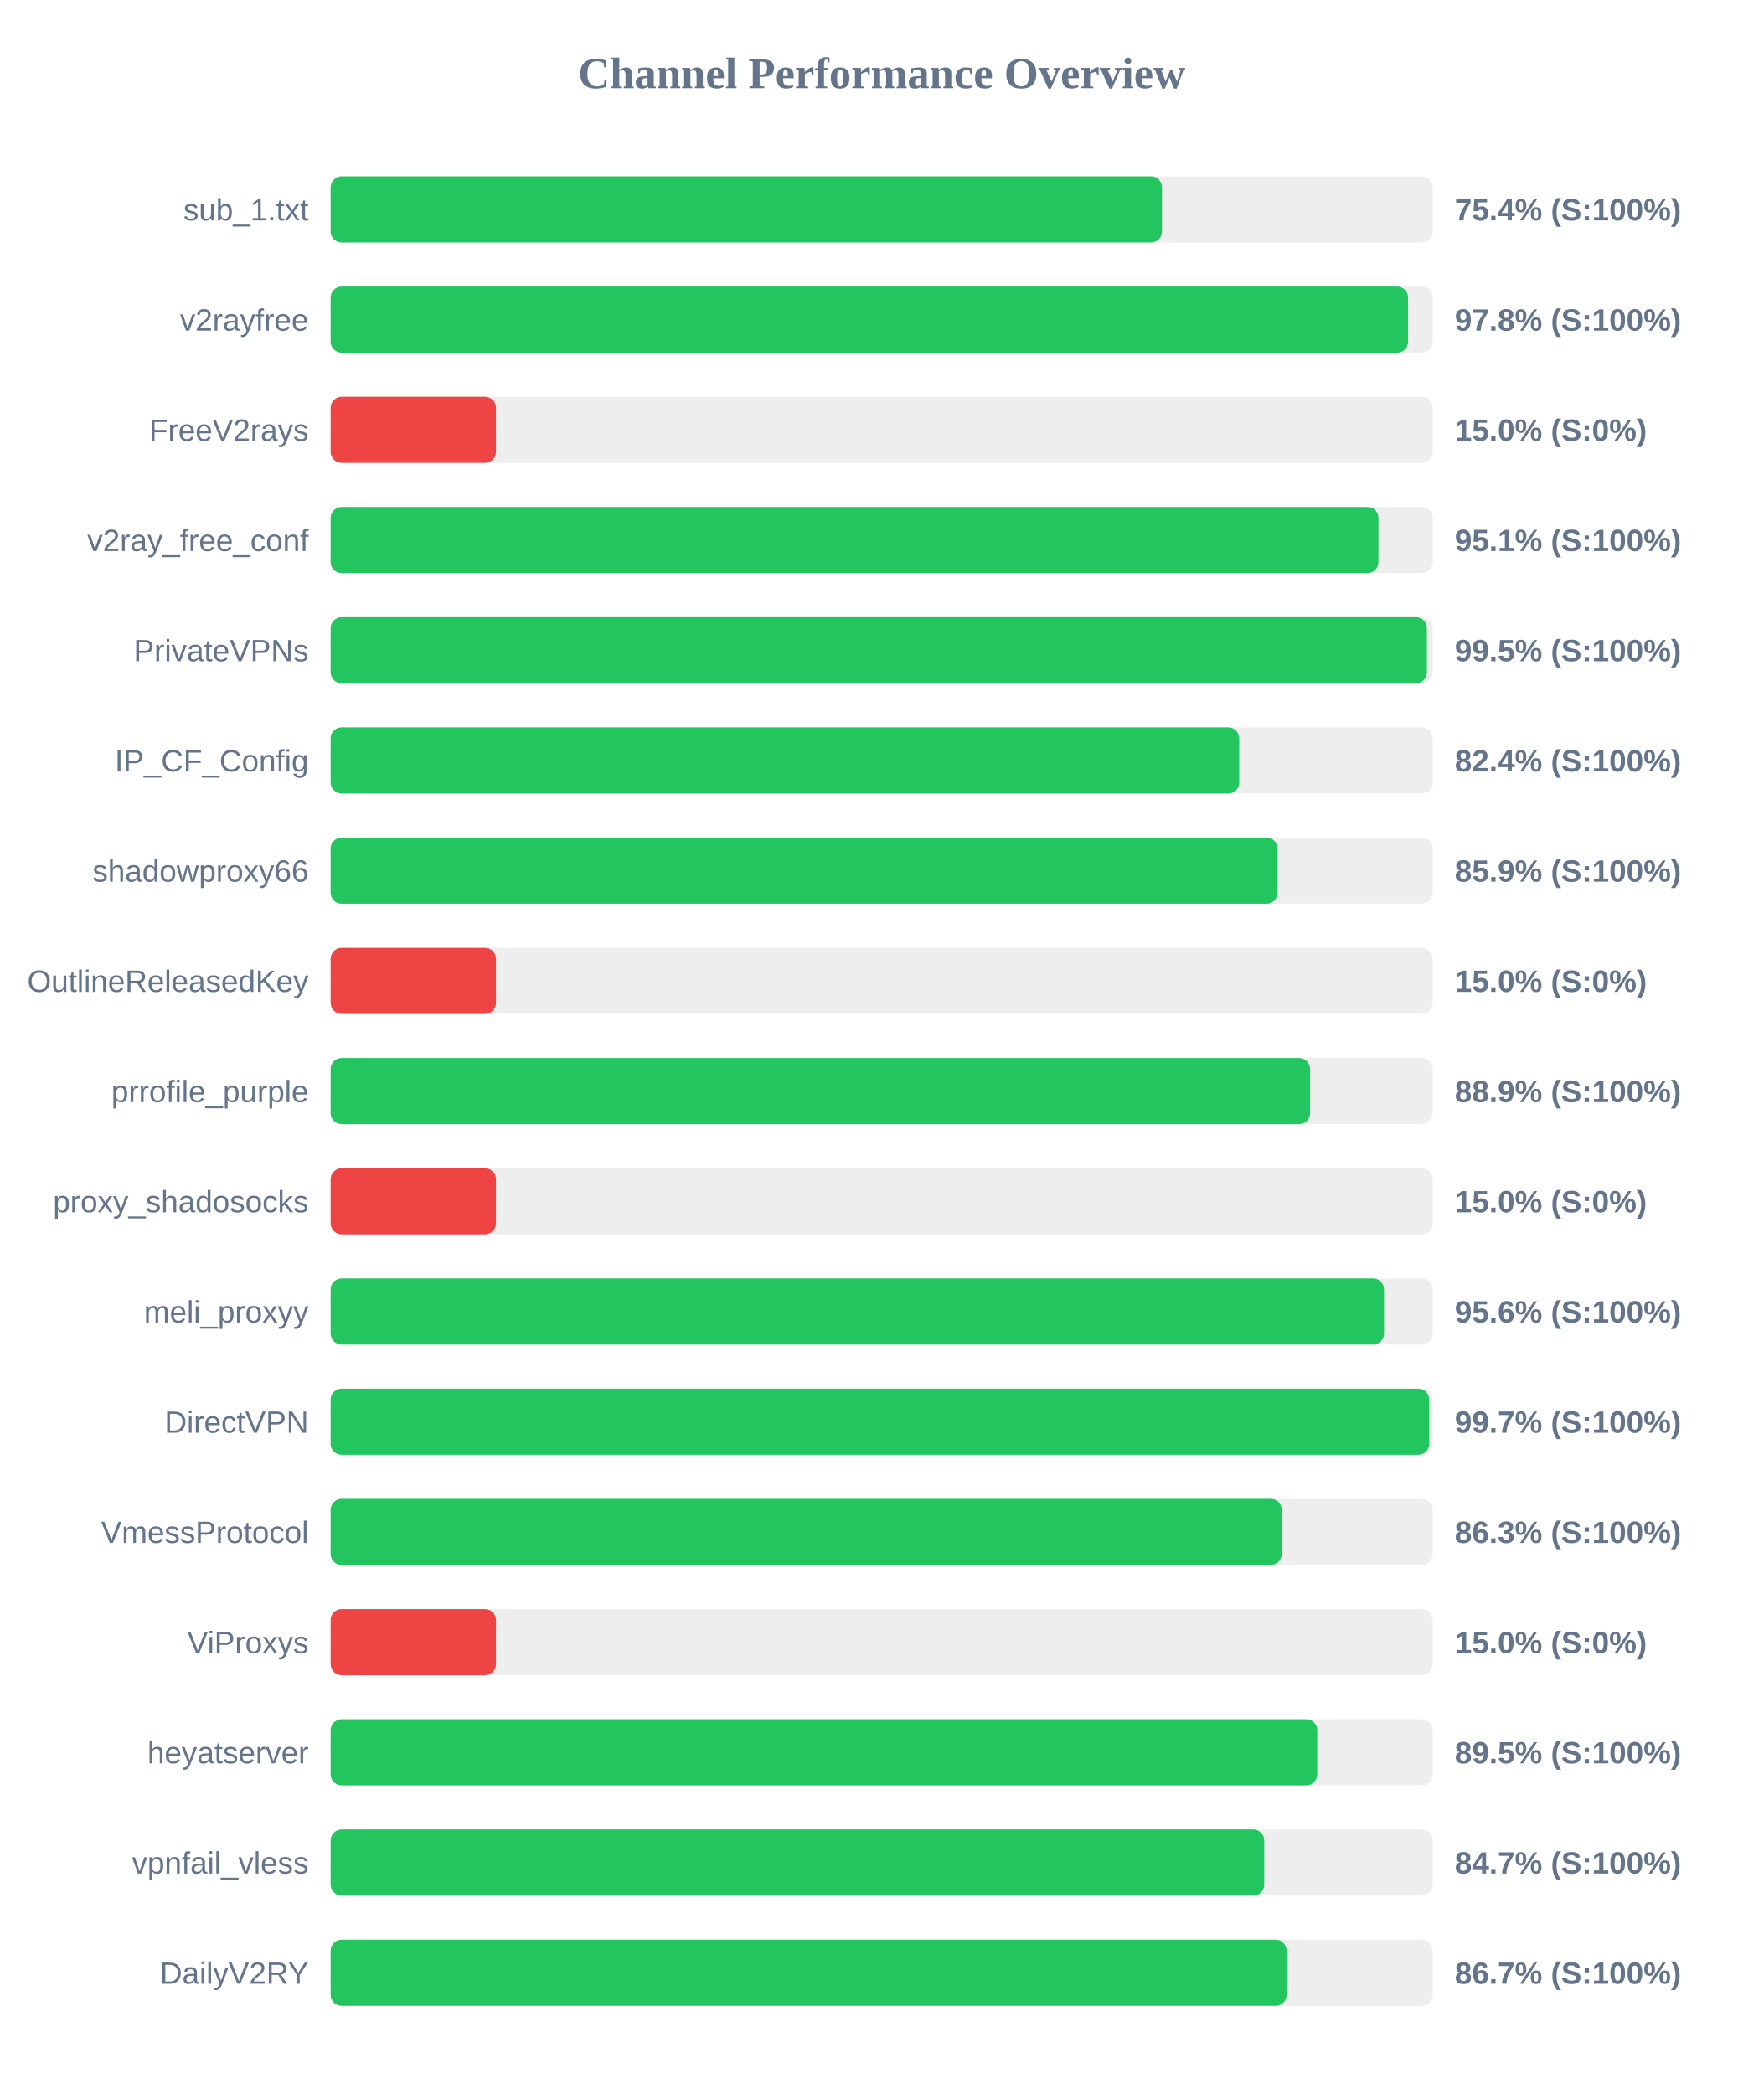
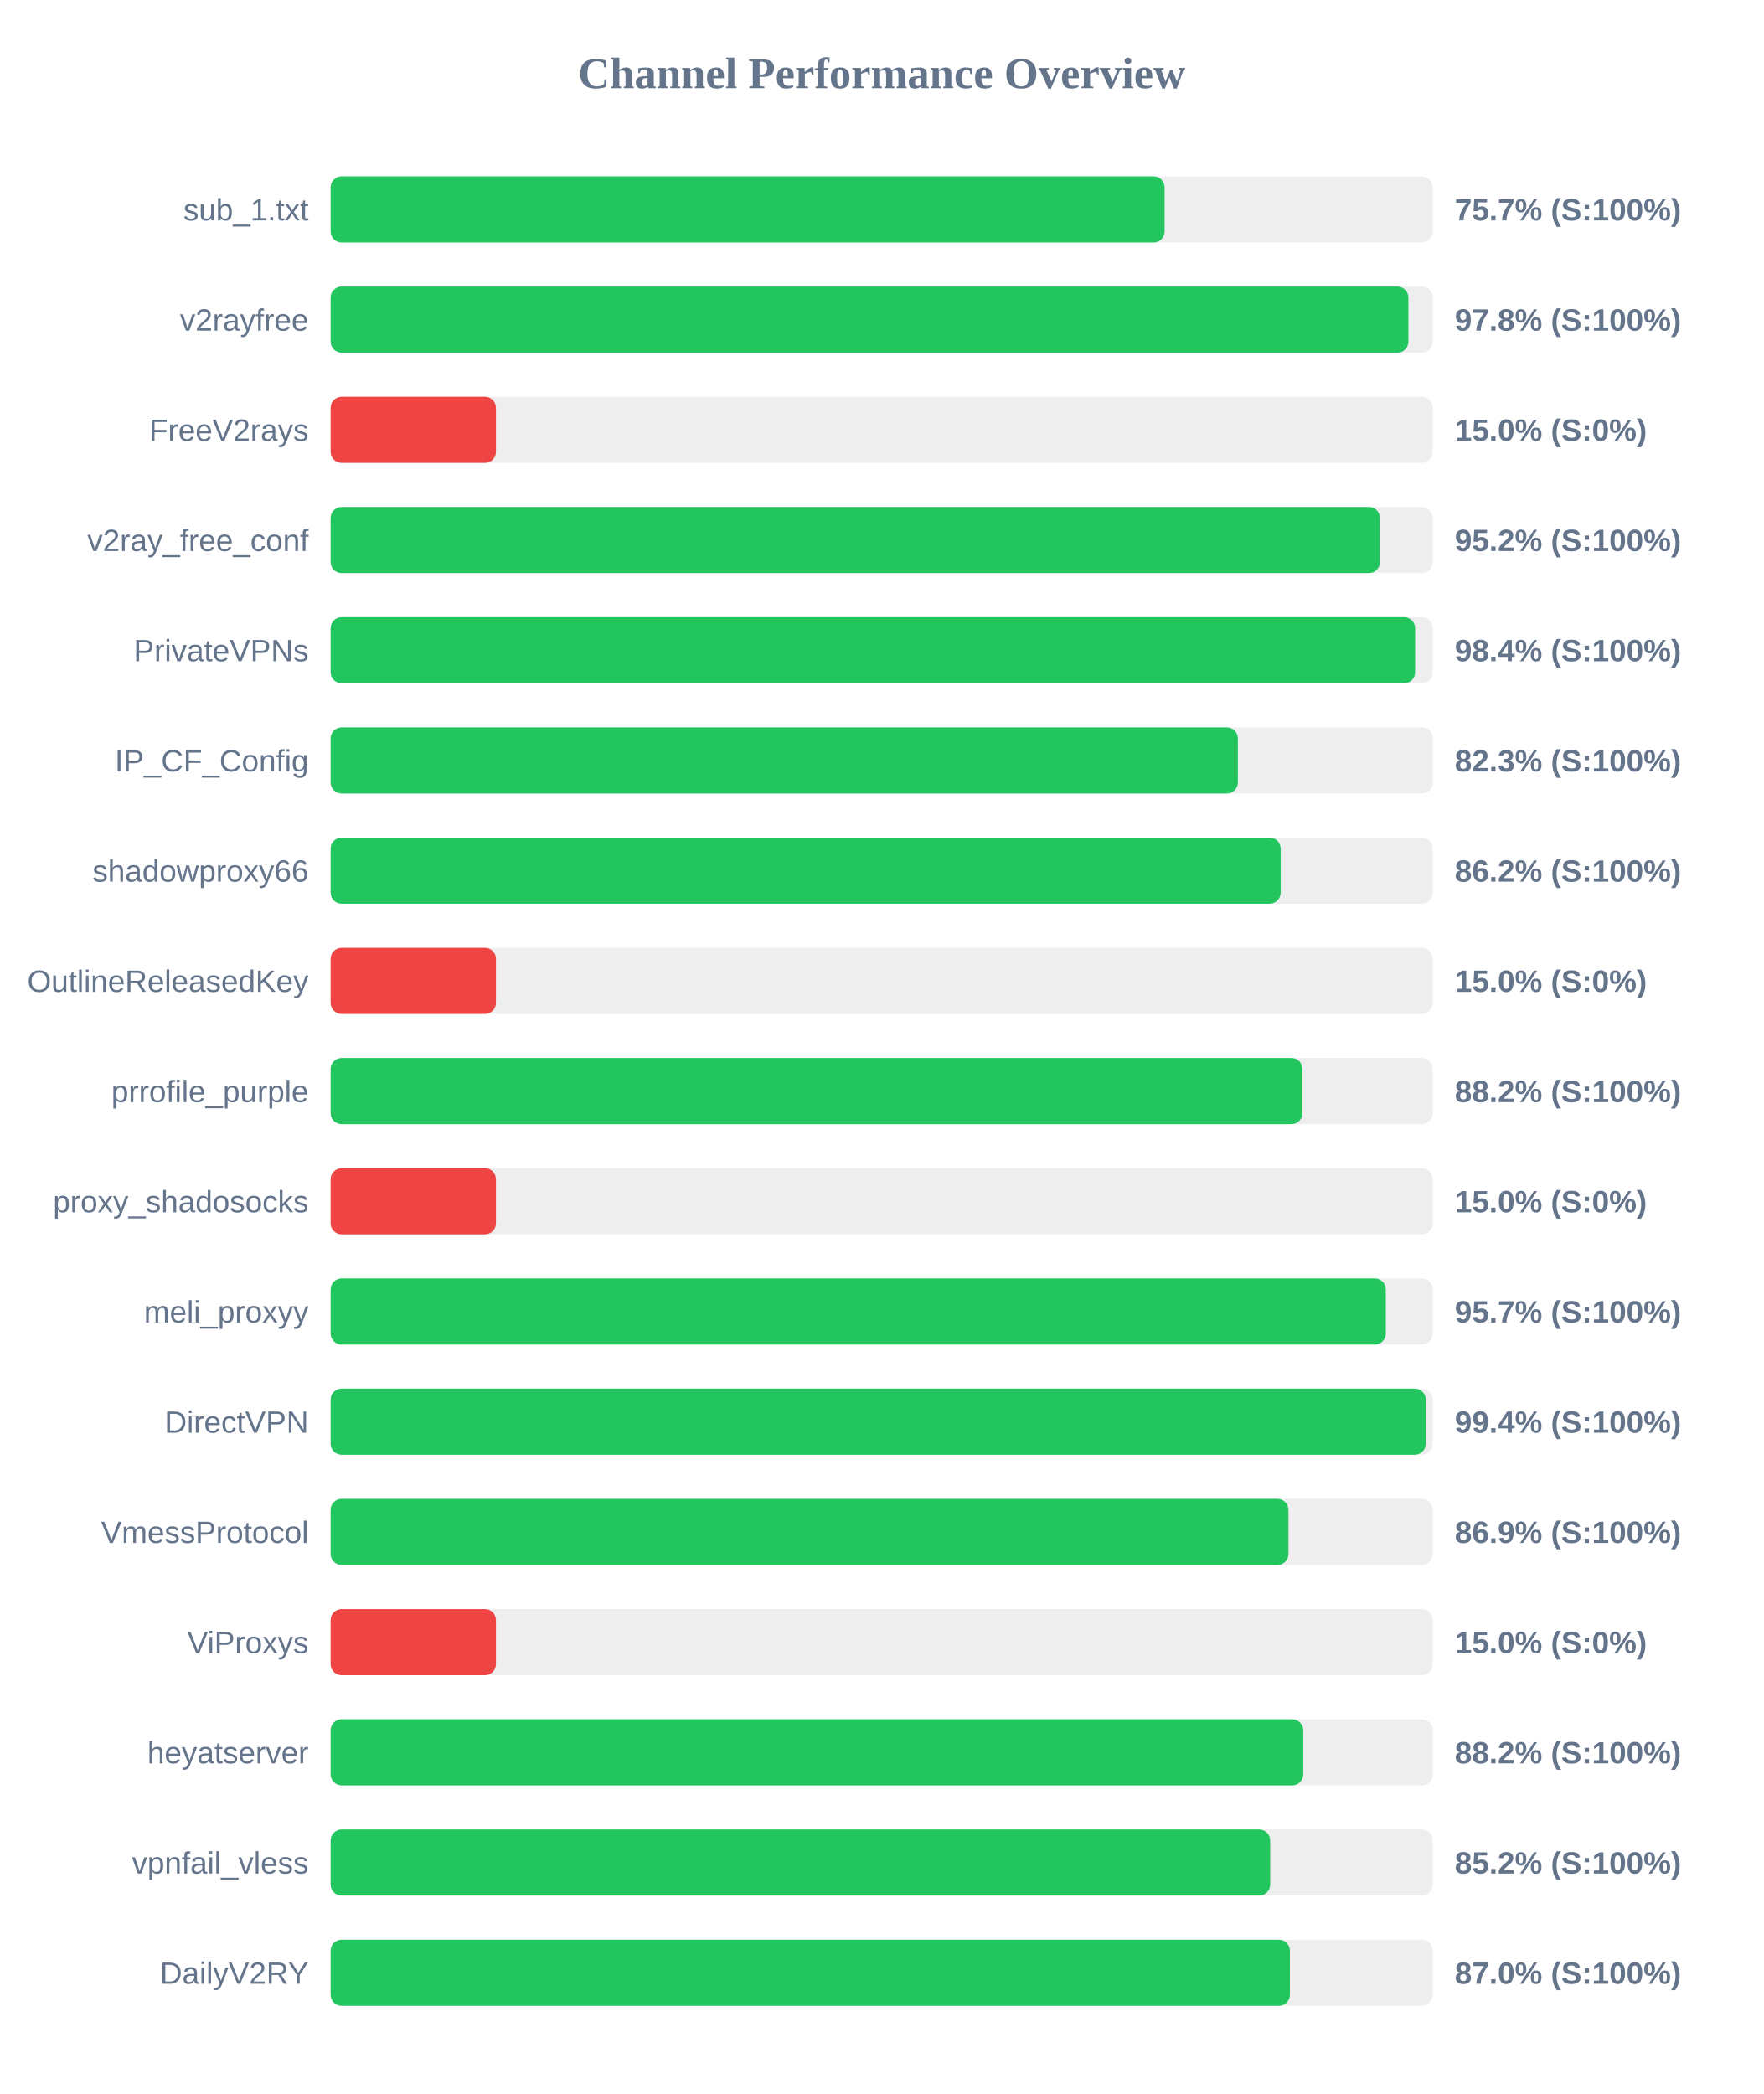
<svg xmlns="http://www.w3.org/2000/svg" width="800" height="950" version="1.1">
  <style>
        .row { font: 14px Arial; fill: #64748b; }
        .score { font: bold 14px Arial; fill: #64748b; }
    </style>
  <text x="400" y="40" text-anchor="middle" font-size="20px" font-weight="bold" fill="#64748b">Channel Performance Overview</text>
  <rect x="150" y="80" width="500" height="30" fill="#eee" rx="5" />
-   <rect x="150" y="80" width="377.15" height="30" fill="#22c55e" rx="5" />
+   <rect x="150" y="80" width="378.35" height="30" fill="#22c55e" rx="5" />
  <text x="140" y="100" text-anchor="end" class="row">sub_1.txt</text>
-   <text x="660" y="100" text-anchor="start" class="score">75.4% (S:100%)</text>
+   <text x="660" y="100" text-anchor="start" class="score">75.7% (S:100%)</text>
  <rect x="150" y="130" width="500" height="30" fill="#eee" rx="5" />
-   <rect x="150" y="130" width="488.8" height="30" fill="#22c55e" rx="5" />
+   <rect x="150" y="130" width="488.95" height="30" fill="#22c55e" rx="5" />
  <text x="140" y="150" text-anchor="end" class="row">v2rayfree</text>
  <text x="660" y="150" text-anchor="start" class="score">97.8% (S:100%)</text>
  <rect x="150" y="180" width="500" height="30" fill="#eee" rx="5" />
  <rect x="150" y="180" width="75.0" height="30" fill="#ef4444" rx="5" />
  <text x="140" y="200" text-anchor="end" class="row">FreeV2rays</text>
  <text x="660" y="200" text-anchor="start" class="score">15.0% (S:0%)</text>
  <rect x="150" y="230" width="500" height="30" fill="#eee" rx="5" />
-   <rect x="150" y="230" width="475.35" height="30" fill="#22c55e" rx="5" />
+   <rect x="150" y="230" width="476.05" height="30" fill="#22c55e" rx="5" />
  <text x="140" y="250" text-anchor="end" class="row">v2ray_free_conf</text>
-   <text x="660" y="250" text-anchor="start" class="score">95.1% (S:100%)</text>
+   <text x="660" y="250" text-anchor="start" class="score">95.2% (S:100%)</text>
  <rect x="150" y="280" width="500" height="30" fill="#eee" rx="5" />
-   <rect x="150" y="280" width="497.35" height="30" fill="#22c55e" rx="5" />
+   <rect x="150" y="280" width="492.0" height="30" fill="#22c55e" rx="5" />
  <text x="140" y="300" text-anchor="end" class="row">PrivateVPNs</text>
-   <text x="660" y="300" text-anchor="start" class="score">99.5% (S:100%)</text>
+   <text x="660" y="300" text-anchor="start" class="score">98.4% (S:100%)</text>
  <rect x="150" y="330" width="500" height="30" fill="#eee" rx="5" />
-   <rect x="150" y="330" width="412.2" height="30" fill="#22c55e" rx="5" />
+   <rect x="150" y="330" width="411.6" height="30" fill="#22c55e" rx="5" />
  <text x="140" y="350" text-anchor="end" class="row">IP_CF_Config</text>
-   <text x="660" y="350" text-anchor="start" class="score">82.4% (S:100%)</text>
+   <text x="660" y="350" text-anchor="start" class="score">82.3% (S:100%)</text>
  <rect x="150" y="380" width="500" height="30" fill="#eee" rx="5" />
-   <rect x="150" y="380" width="429.6" height="30" fill="#22c55e" rx="5" />
+   <rect x="150" y="380" width="431.0" height="30" fill="#22c55e" rx="5" />
  <text x="140" y="400" text-anchor="end" class="row">shadowproxy66</text>
-   <text x="660" y="400" text-anchor="start" class="score">85.9% (S:100%)</text>
+   <text x="660" y="400" text-anchor="start" class="score">86.2% (S:100%)</text>
  <rect x="150" y="430" width="500" height="30" fill="#eee" rx="5" />
  <rect x="150" y="430" width="75.0" height="30" fill="#ef4444" rx="5" />
  <text x="140" y="450" text-anchor="end" class="row">OutlineReleasedKey</text>
  <text x="660" y="450" text-anchor="start" class="score">15.0% (S:0%)</text>
  <rect x="150" y="480" width="500" height="30" fill="#eee" rx="5" />
-   <rect x="150" y="480" width="444.35" height="30" fill="#22c55e" rx="5" />
+   <rect x="150" y="480" width="440.9" height="30" fill="#22c55e" rx="5" />
  <text x="140" y="500" text-anchor="end" class="row">prrofile_purple</text>
-   <text x="660" y="500" text-anchor="start" class="score">88.9% (S:100%)</text>
+   <text x="660" y="500" text-anchor="start" class="score">88.2% (S:100%)</text>
  <rect x="150" y="530" width="500" height="30" fill="#eee" rx="5" />
  <rect x="150" y="530" width="75.0" height="30" fill="#ef4444" rx="5" />
  <text x="140" y="550" text-anchor="end" class="row">proxy_shadosocks</text>
  <text x="660" y="550" text-anchor="start" class="score">15.0% (S:0%)</text>
  <rect x="150" y="580" width="500" height="30" fill="#eee" rx="5" />
-   <rect x="150" y="580" width="477.9" height="30" fill="#22c55e" rx="5" />
+   <rect x="150" y="580" width="478.7" height="30" fill="#22c55e" rx="5" />
  <text x="140" y="600" text-anchor="end" class="row">meli_proxyy</text>
-   <text x="660" y="600" text-anchor="start" class="score">95.6% (S:100%)</text>
+   <text x="660" y="600" text-anchor="start" class="score">95.7% (S:100%)</text>
  <rect x="150" y="630" width="500" height="30" fill="#eee" rx="5" />
-   <rect x="150" y="630" width="498.4" height="30" fill="#22c55e" rx="5" />
+   <rect x="150" y="630" width="496.85" height="30" fill="#22c55e" rx="5" />
  <text x="140" y="650" text-anchor="end" class="row">DirectVPN</text>
-   <text x="660" y="650" text-anchor="start" class="score">99.7% (S:100%)</text>
+   <text x="660" y="650" text-anchor="start" class="score">99.4% (S:100%)</text>
  <rect x="150" y="680" width="500" height="30" fill="#eee" rx="5" />
-   <rect x="150" y="680" width="431.5" height="30" fill="#22c55e" rx="5" />
+   <rect x="150" y="680" width="434.55" height="30" fill="#22c55e" rx="5" />
  <text x="140" y="700" text-anchor="end" class="row">VmessProtocol</text>
-   <text x="660" y="700" text-anchor="start" class="score">86.3% (S:100%)</text>
+   <text x="660" y="700" text-anchor="start" class="score">86.9% (S:100%)</text>
  <rect x="150" y="730" width="500" height="30" fill="#eee" rx="5" />
  <rect x="150" y="730" width="75.0" height="30" fill="#ef4444" rx="5" />
  <text x="140" y="750" text-anchor="end" class="row">ViProxys</text>
  <text x="660" y="750" text-anchor="start" class="score">15.0% (S:0%)</text>
  <rect x="150" y="780" width="500" height="30" fill="#eee" rx="5" />
-   <rect x="150" y="780" width="447.6" height="30" fill="#22c55e" rx="5" />
+   <rect x="150" y="780" width="441.25" height="30" fill="#22c55e" rx="5" />
  <text x="140" y="800" text-anchor="end" class="row">heyatserver</text>
-   <text x="660" y="800" text-anchor="start" class="score">89.5% (S:100%)</text>
+   <text x="660" y="800" text-anchor="start" class="score">88.2% (S:100%)</text>
  <rect x="150" y="830" width="500" height="30" fill="#eee" rx="5" />
-   <rect x="150" y="830" width="423.55" height="30" fill="#22c55e" rx="5" />
+   <rect x="150" y="830" width="426.25" height="30" fill="#22c55e" rx="5" />
  <text x="140" y="850" text-anchor="end" class="row">vpnfail_vless</text>
-   <text x="660" y="850" text-anchor="start" class="score">84.7% (S:100%)</text>
+   <text x="660" y="850" text-anchor="start" class="score">85.2% (S:100%)</text>
  <rect x="150" y="880" width="500" height="30" fill="#eee" rx="5" />
-   <rect x="150" y="880" width="433.7" height="30" fill="#22c55e" rx="5" />
+   <rect x="150" y="880" width="435.2" height="30" fill="#22c55e" rx="5" />
  <text x="140" y="900" text-anchor="end" class="row">DailyV2RY</text>
-   <text x="660" y="900" text-anchor="start" class="score">86.7% (S:100%)</text>
+   <text x="660" y="900" text-anchor="start" class="score">87.0% (S:100%)</text>
</svg>
